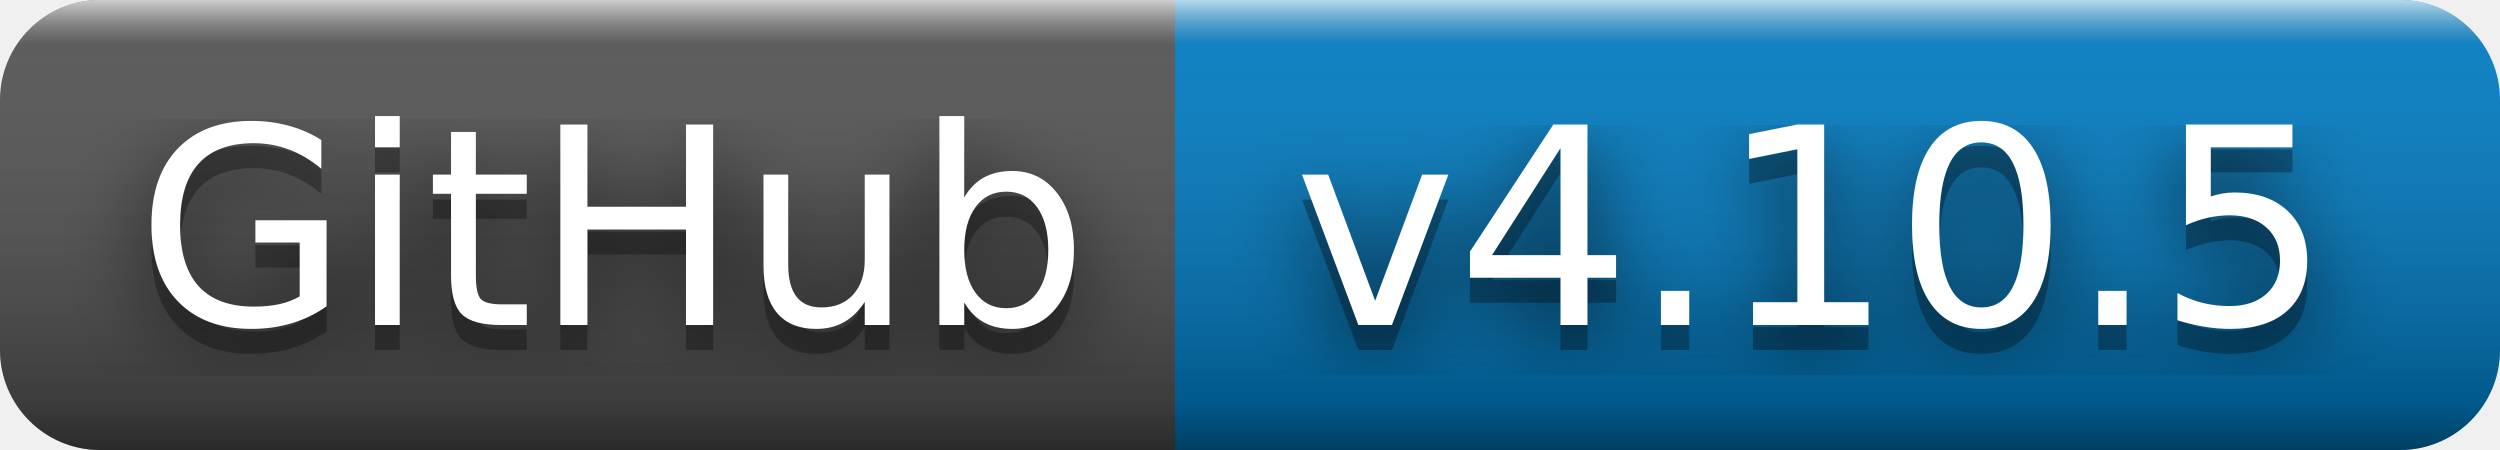
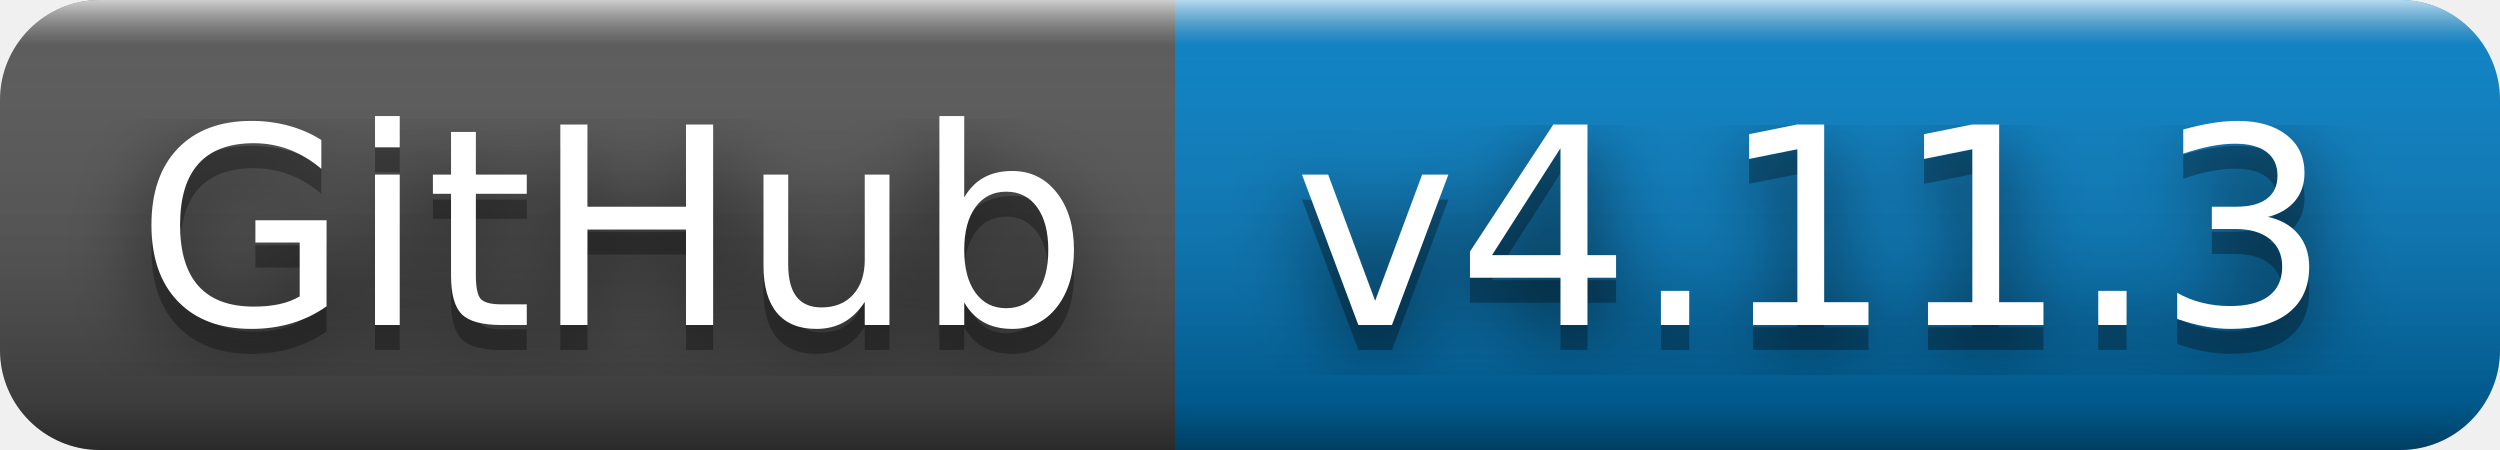
- <svg xmlns="http://www.w3.org/2000/svg" width="100" height="18" role="img" aria-label="GitHub: v4.10.5">
+ <svg xmlns="http://www.w3.org/2000/svg" width="100" height="18" role="img" aria-label="GitHub: v4.11.3">
  <filter id="blur">
    <feGaussianBlur stdDeviation="16" />
  </filter>
  <linearGradient id="s" x2="0" y2="100%">
    <stop offset="0" stop-color="#fff" stop-opacity=".7" />
    <stop offset=".1" stop-color="#aaa" stop-opacity=".1" />
    <stop offset=".9" stop-color="#000" stop-opacity=".3" />
    <stop offset="1" stop-color="#000" stop-opacity=".5" />
  </linearGradient>
  <clipPath id="r">
    <rect width="100" height="18" rx="4" />
  </clipPath>
  <g clip-path="url(#r)">
    <rect width="47" height="18" fill="#555" />
    <rect x="47" width="53" height="18" fill="#007ec6" />
    <rect width="100" height="18" fill="url(#s)" />
  </g>
  <g fill="#fff" text-anchor="middle" font-family="Verdana,Geneva,DejaVu Sans,sans-serif" text-rendering="geometricPrecision" font-size="110">
    <g transform="scale(.1)">
      <g aria-hidden="true" fill="#010101">
        <text x="245" y="140" fill-opacity=".8" filter="url(#blur)" textLength="370">GitHub</text>
        <text x="245" y="140" fill-opacity=".3" textLength="370">GitHub</text>
      </g>
      <text x="245" y="130" textLength="370">GitHub</text>
    </g>
    <g transform="scale(.1)">
      <g aria-hidden="true" fill="#010101">
-         <text x="725" y="140" fill-opacity=".8" filter="url(#blur)" textLength="430">v4.10.5</text>
-         <text x="725" y="140" fill-opacity=".3" textLength="430">v4.10.5</text>
+         <text x="725" y="140" fill-opacity=".8" filter="url(#blur)" textLength="430">v4.11.3</text>
+         <text x="725" y="140" fill-opacity=".3" textLength="430">v4.11.3</text>
      </g>
-       <text x="725" y="130" textLength="430">v4.10.5</text>
+       <text x="725" y="130" textLength="430">v4.11.3</text>
    </g>
  </g>
</svg>
